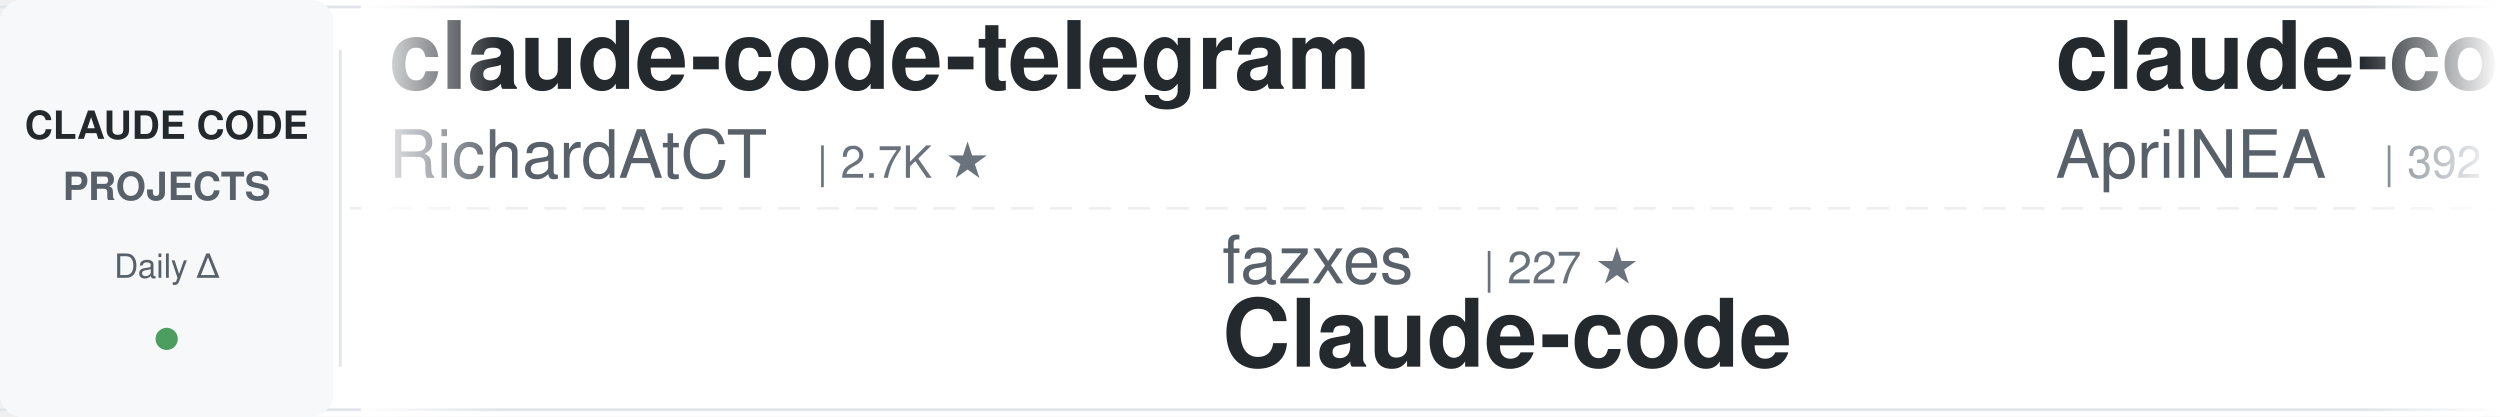
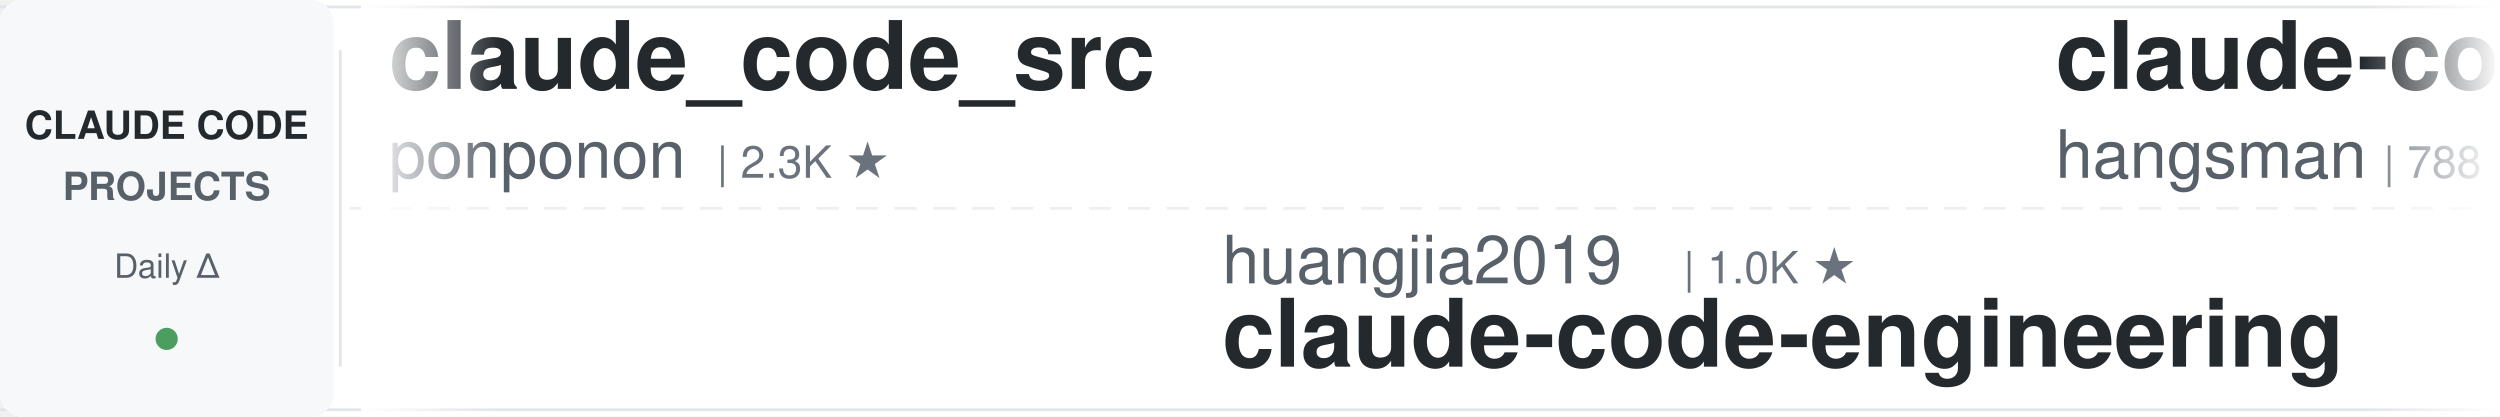
<svg xmlns="http://www.w3.org/2000/svg" width="900" height="150">
  <defs>
    <linearGradient id="awesomeLeftFade" x1="0%" y1="0%" x2="100%" y2="0%">
      <stop offset="0%" style="stop-color:#ffffff;stop-opacity:1" />
      <stop offset="100%" style="stop-color:#ffffff;stop-opacity:0" />
    </linearGradient>
    <linearGradient id="awesomeRightFade" x1="0%" y1="0%" x2="100%" y2="0%">
      <stop offset="0%" style="stop-color:#ffffff;stop-opacity:0" />
      <stop offset="100%" style="stop-color:#ffffff;stop-opacity:1" />
    </linearGradient>
  </defs>
  <rect width="900" height="150" fill="#ffffff" rx="8" />
  <rect x="0" y="2" width="900" height="1" fill="#e1e4e8" />
  <rect x="0" y="147" width="900" height="1" fill="#e1e4e8" />
  <line x1="0" y1="75" x2="900" y2="75" stroke="#e1e4e8" stroke-width="1" stroke-dasharray="8 6" opacity="0.6" />
  <rect x="0" y="0" width="120" height="150" fill="#f6f8fa" rx="8" />
  <text x="60" y="50" font-family="-apple-system, BlinkMacSystemFont, 'Segoe UI', Helvetica, Arial, sans-serif" font-size="14" font-weight="600" fill="#24292e" text-anchor="middle">CLAUDE CODE</text>
  <text x="60" y="72" font-family="-apple-system, BlinkMacSystemFont, 'Segoe UI', Helvetica, Arial, sans-serif" font-size="14" font-weight="600" fill="#586069" text-anchor="middle">PROJECTS</text>
  <text x="60" y="100" font-family="-apple-system, BlinkMacSystemFont, 'Segoe UI', Helvetica, Arial, sans-serif" font-size="12" font-weight="500" fill="#586069" text-anchor="middle">Daily Δ</text>
  <circle cx="60" cy="122" r="4" fill="#22863a" opacity="0.8" />
  <rect x="122" y="18" width="1" height="114" fill="#e1e4e8" />
  <clipPath id="awesomeTickerClip">
    <rect x="130" y="0" width="770" height="150" />
  </clipPath>
  <g clip-path="url(#awesomeTickerClip)">
    <g id="awesomeTickerItems">
      <animateTransform attributeName="transform" attributeType="XML" type="translate" from="0 0" to="-3000 0" dur="54s" repeatCount="indefinite" />
      <g transform="translate(0, 0)">
-         <text x="140" y="32" font-family="-apple-system, BlinkMacSystemFont, 'Segoe UI', Helvetica, Arial, sans-serif" font-size="34" font-weight="600" fill="#24292e">claude-code-telegram</text>
-         <text x="140" y="64" font-family="-apple-system, BlinkMacSystemFont, 'Segoe UI', Helvetica, Arial, sans-serif" font-size="24" font-weight="400" fill="#586069">RichardAtCT</text>
-         <text x="294" y="64" font-family="-apple-system, BlinkMacSystemFont, 'Segoe UI', Helvetica, Arial, sans-serif" font-size="16" font-weight="500" fill="#6a737d">| 2.7K ★</text>
+         <text x="140" y="32" font-family="-apple-system, BlinkMacSystemFont, 'Segoe UI', Helvetica, Arial, sans-serif" font-size="34" font-weight="600" fill="#24292e">claude_code_src</text>
+         <text x="140" y="64" font-family="-apple-system, BlinkMacSystemFont, 'Segoe UI', Helvetica, Arial, sans-serif" font-size="24" font-weight="400" fill="#586069">ponponon</text>
+         <text x="258" y="64" font-family="-apple-system, BlinkMacSystemFont, 'Segoe UI', Helvetica, Arial, sans-serif" font-size="16" font-weight="500" fill="#6a737d">| 2.3K ★</text>
      </g>
      <g transform="translate(300, 0)">
-         <text x="140" y="102" font-family="-apple-system, BlinkMacSystemFont, 'Segoe UI', Helvetica, Arial, sans-serif" font-size="24" font-weight="400" fill="#586069">fazxes</text>
-         <text x="234" y="102" font-family="-apple-system, BlinkMacSystemFont, 'Segoe UI', Helvetica, Arial, sans-serif" font-size="16" font-weight="500" fill="#6a737d">| 227 ★</text>
-         <text x="140" y="132" font-family="-apple-system, BlinkMacSystemFont, 'Segoe UI', Helvetica, Arial, sans-serif" font-size="34" font-weight="600" fill="#24292e">Claude-code</text>
+         <text x="140" y="102" font-family="-apple-system, BlinkMacSystemFont, 'Segoe UI', Helvetica, Arial, sans-serif" font-size="24" font-weight="400" fill="#586069">huangjia2019</text>
+         <text x="306" y="102" font-family="-apple-system, BlinkMacSystemFont, 'Segoe UI', Helvetica, Arial, sans-serif" font-size="16" font-weight="500" fill="#6a737d">| 1.0K ★</text>
+         <text x="140" y="132" font-family="-apple-system, BlinkMacSystemFont, 'Segoe UI', Helvetica, Arial, sans-serif" font-size="34" font-weight="600" fill="#24292e">claude-code-engineering</text>
      </g>
      <g transform="translate(600, 0)">
        <text x="140" y="32" font-family="-apple-system, BlinkMacSystemFont, 'Segoe UI', Helvetica, Arial, sans-serif" font-size="34" font-weight="600" fill="#24292e">claude-code-source</text>
-         <text x="140" y="64" font-family="-apple-system, BlinkMacSystemFont, 'Segoe UI', Helvetica, Arial, sans-serif" font-size="24" font-weight="400" fill="#586069">AprilNEA</text>
-         <text x="258" y="64" font-family="-apple-system, BlinkMacSystemFont, 'Segoe UI', Helvetica, Arial, sans-serif" font-size="16" font-weight="500" fill="#6a737d">| 392 ★</text>
+         <text x="140" y="64" font-family="-apple-system, BlinkMacSystemFont, 'Segoe UI', Helvetica, Arial, sans-serif" font-size="24" font-weight="400" fill="#586069">hangsman</text>
+         <text x="258" y="64" font-family="-apple-system, BlinkMacSystemFont, 'Segoe UI', Helvetica, Arial, sans-serif" font-size="16" font-weight="500" fill="#6a737d">| 788 ★</text>
      </g>
      <g transform="translate(900, 0)">
-         <text x="140" y="102" font-family="-apple-system, BlinkMacSystemFont, 'Segoe UI', Helvetica, Arial, sans-serif" font-size="24" font-weight="400" fill="#586069">OneRedOak</text>
-         <text x="270" y="102" font-family="-apple-system, BlinkMacSystemFont, 'Segoe UI', Helvetica, Arial, sans-serif" font-size="16" font-weight="500" fill="#6a737d">| 3.9K ★</text>
-         <text x="140" y="132" font-family="-apple-system, BlinkMacSystemFont, 'Segoe UI', Helvetica, Arial, sans-serif" font-size="34" font-weight="600" fill="#24292e">claude-code-workflows</text>
+         <text x="140" y="102" font-family="-apple-system, BlinkMacSystemFont, 'Segoe UI', Helvetica, Arial, sans-serif" font-size="24" font-weight="400" fill="#586069">anthropics</text>
+         <text x="282" y="102" font-family="-apple-system, BlinkMacSystemFont, 'Segoe UI', Helvetica, Arial, sans-serif" font-size="16" font-weight="500" fill="#6a737d">| 164.6K ★</text>
+         <text x="377" y="102" font-family="-apple-system, BlinkMacSystemFont, 'Segoe UI', Helvetica, Arial, sans-serif" font-size="16" font-weight="500" fill="#22863a"> +16</text>
+         <text x="140" y="132" font-family="-apple-system, BlinkMacSystemFont, 'Segoe UI', Helvetica, Arial, sans-serif" font-size="34" font-weight="600" fill="#24292e">skills</text>
      </g>
      <g transform="translate(1200, 0)">
-         <text x="140" y="32" font-family="-apple-system, BlinkMacSystemFont, 'Segoe UI', Helvetica, Arial, sans-serif" font-size="34" font-weight="600" fill="#24292e">free-claude-code</text>
-         <text x="140" y="64" font-family="-apple-system, BlinkMacSystemFont, 'Segoe UI', Helvetica, Arial, sans-serif" font-size="24" font-weight="400" fill="#586069">Alishahryar1</text>
-         <text x="306" y="64" font-family="-apple-system, BlinkMacSystemFont, 'Segoe UI', Helvetica, Arial, sans-serif" font-size="16" font-weight="500" fill="#6a737d">| 42.5K ★</text>
-         <text x="392" y="64" font-family="-apple-system, BlinkMacSystemFont, 'Segoe UI', Helvetica, Arial, sans-serif" font-size="16" font-weight="500" fill="#22863a"> +30</text>
+         <text x="140" y="32" font-family="-apple-system, BlinkMacSystemFont, 'Segoe UI', Helvetica, Arial, sans-serif" font-size="34" font-weight="600" fill="#24292e">claude-code-prompts</text>
+         <text x="140" y="64" font-family="-apple-system, BlinkMacSystemFont, 'Segoe UI', Helvetica, Arial, sans-serif" font-size="24" font-weight="400" fill="#586069">repowise-dev</text>
+         <text x="306" y="64" font-family="-apple-system, BlinkMacSystemFont, 'Segoe UI', Helvetica, Arial, sans-serif" font-size="16" font-weight="500" fill="#6a737d">| 1.2K ★</text>
      </g>
      <g transform="translate(1500, 0)">
-         <text x="140" y="102" font-family="-apple-system, BlinkMacSystemFont, 'Segoe UI', Helvetica, Arial, sans-serif" font-size="24" font-weight="400" fill="#586069">centminmod</text>
-         <text x="282" y="102" font-family="-apple-system, BlinkMacSystemFont, 'Segoe UI', Helvetica, Arial, sans-serif" font-size="16" font-weight="500" fill="#6a737d">| 2.5K ★</text>
-         <text x="140" y="132" font-family="-apple-system, BlinkMacSystemFont, 'Segoe UI', Helvetica, Arial, sans-serif" font-size="34" font-weight="600" fill="#24292e">my-claude-code-setup</text>
+         <text x="140" y="102" font-family="-apple-system, BlinkMacSystemFont, 'Segoe UI', Helvetica, Arial, sans-serif" font-size="24" font-weight="400" fill="#586069">AprilNEA</text>
+         <text x="258" y="102" font-family="-apple-system, BlinkMacSystemFont, 'Segoe UI', Helvetica, Arial, sans-serif" font-size="16" font-weight="500" fill="#6a737d">| 392 ★</text>
+         <text x="140" y="132" font-family="-apple-system, BlinkMacSystemFont, 'Segoe UI', Helvetica, Arial, sans-serif" font-size="34" font-weight="600" fill="#24292e">claude-code-source</text>
      </g>
      <g transform="translate(1800, 0)">
-         <text x="140" y="32" font-family="-apple-system, BlinkMacSystemFont, 'Segoe UI', Helvetica, Arial, sans-serif" font-size="34" font-weight="600" fill="#24292e">claude-code-harness</text>
-         <text x="140" y="64" font-family="-apple-system, BlinkMacSystemFont, 'Segoe UI', Helvetica, Arial, sans-serif" font-size="24" font-weight="400" fill="#586069">Chachamaru127</text>
-         <text x="318" y="64" font-family="-apple-system, BlinkMacSystemFont, 'Segoe UI', Helvetica, Arial, sans-serif" font-size="16" font-weight="500" fill="#6a737d">| 3.0K ★</text>
+         <text x="140" y="32" font-family="-apple-system, BlinkMacSystemFont, 'Segoe UI', Helvetica, Arial, sans-serif" font-size="34" font-weight="600" fill="#24292e">claude-code-source</text>
+         <text x="140" y="64" font-family="-apple-system, BlinkMacSystemFont, 'Segoe UI', Helvetica, Arial, sans-serif" font-size="24" font-weight="400" fill="#586069">JrCx7scC</text>
+         <text x="258" y="64" font-family="-apple-system, BlinkMacSystemFont, 'Segoe UI', Helvetica, Arial, sans-serif" font-size="16" font-weight="500" fill="#6a737d">| 371 ★</text>
      </g>
      <g transform="translate(2100, 0)">
-         <text x="140" y="102" font-family="-apple-system, BlinkMacSystemFont, 'Segoe UI', Helvetica, Arial, sans-serif" font-size="24" font-weight="400" fill="#586069">KPR111</text>
-         <text x="234" y="102" font-family="-apple-system, BlinkMacSystemFont, 'Segoe UI', Helvetica, Arial, sans-serif" font-size="16" font-weight="500" fill="#6a737d">| 18 ★</text>
+         <text x="140" y="102" font-family="-apple-system, BlinkMacSystemFont, 'Segoe UI', Helvetica, Arial, sans-serif" font-size="24" font-weight="400" fill="#586069">Windy3f3f3f3f</text>
+         <text x="318" y="102" font-family="-apple-system, BlinkMacSystemFont, 'Segoe UI', Helvetica, Arial, sans-serif" font-size="16" font-weight="500" fill="#6a737d">| 2.5K ★</text>
+         <text x="395" y="102" font-family="-apple-system, BlinkMacSystemFont, 'Segoe UI', Helvetica, Arial, sans-serif" font-size="16" font-weight="500" fill="#cb2431"> -1</text>
+         <text x="140" y="132" font-family="-apple-system, BlinkMacSystemFont, 'Segoe UI', Helvetica, Arial, sans-serif" font-size="34" font-weight="600" fill="#24292e">claude-code-from-scratch</text>
+       </g>
+       <g transform="translate(2400, 0)">
+         <text x="140" y="32" font-family="-apple-system, BlinkMacSystemFont, 'Segoe UI', Helvetica, Arial, sans-serif" font-size="34" font-weight="600" fill="#24292e">claude_codex_bridge</text>
+         <text x="140" y="64" font-family="-apple-system, BlinkMacSystemFont, 'Segoe UI', Helvetica, Arial, sans-serif" font-size="24" font-weight="400" fill="#586069">SeemSeam</text>
+         <text x="258" y="64" font-family="-apple-system, BlinkMacSystemFont, 'Segoe UI', Helvetica, Arial, sans-serif" font-size="16" font-weight="500" fill="#6a737d">| 3.3K ★</text>
+       </g>
+       <g transform="translate(2700, 0)">
+         <text x="140" y="102" font-family="-apple-system, BlinkMacSystemFont, 'Segoe UI', Helvetica, Arial, sans-serif" font-size="24" font-weight="400" fill="#586069">OrcaWhisper</text>
+         <text x="294" y="102" font-family="-apple-system, BlinkMacSystemFont, 'Segoe UI', Helvetica, Arial, sans-serif" font-size="16" font-weight="500" fill="#6a737d">| 86 ★</text>
        <text x="140" y="132" font-family="-apple-system, BlinkMacSystemFont, 'Segoe UI', Helvetica, Arial, sans-serif" font-size="34" font-weight="600" fill="#24292e">Claude-Code</text>
      </g>
-       <g transform="translate(2400, 0)">
-         <text x="140" y="32" font-family="-apple-system, BlinkMacSystemFont, 'Segoe UI', Helvetica, Arial, sans-serif" font-size="34" font-weight="600" fill="#24292e">Claude-Code</text>
-         <text x="140" y="64" font-family="-apple-system, BlinkMacSystemFont, 'Segoe UI', Helvetica, Arial, sans-serif" font-size="24" font-weight="400" fill="#586069">pengchengneo</text>
-         <text x="306" y="64" font-family="-apple-system, BlinkMacSystemFont, 'Segoe UI', Helvetica, Arial, sans-serif" font-size="16" font-weight="500" fill="#6a737d">| 1.7K ★</text>
-       </g>
-       <g transform="translate(2700, 0)">
-         <text x="140" y="102" font-family="-apple-system, BlinkMacSystemFont, 'Segoe UI', Helvetica, Arial, sans-serif" font-size="24" font-weight="400" fill="#586069">Yeachan-Heo</text>
-         <text x="294" y="102" font-family="-apple-system, BlinkMacSystemFont, 'Segoe UI', Helvetica, Arial, sans-serif" font-size="16" font-weight="500" fill="#6a737d">| 38.1K ★</text>
-         <text x="380" y="102" font-family="-apple-system, BlinkMacSystemFont, 'Segoe UI', Helvetica, Arial, sans-serif" font-size="16" font-weight="500" fill="#22863a"> +6</text>
-         <text x="140" y="132" font-family="-apple-system, BlinkMacSystemFont, 'Segoe UI', Helvetica, Arial, sans-serif" font-size="34" font-weight="600" fill="#24292e">oh-my-claudecode</text>
-       </g>
      <g transform="translate(3000, 0)">
-         <text x="140" y="32" font-family="-apple-system, BlinkMacSystemFont, 'Segoe UI', Helvetica, Arial, sans-serif" font-size="34" font-weight="600" fill="#24292e">claude-code-telegram</text>
-         <text x="140" y="64" font-family="-apple-system, BlinkMacSystemFont, 'Segoe UI', Helvetica, Arial, sans-serif" font-size="24" font-weight="400" fill="#586069">RichardAtCT</text>
-         <text x="294" y="64" font-family="-apple-system, BlinkMacSystemFont, 'Segoe UI', Helvetica, Arial, sans-serif" font-size="16" font-weight="500" fill="#6a737d">| 2.7K ★</text>
+         <text x="140" y="32" font-family="-apple-system, BlinkMacSystemFont, 'Segoe UI', Helvetica, Arial, sans-serif" font-size="34" font-weight="600" fill="#24292e">claude_code_src</text>
+         <text x="140" y="64" font-family="-apple-system, BlinkMacSystemFont, 'Segoe UI', Helvetica, Arial, sans-serif" font-size="24" font-weight="400" fill="#586069">ponponon</text>
+         <text x="258" y="64" font-family="-apple-system, BlinkMacSystemFont, 'Segoe UI', Helvetica, Arial, sans-serif" font-size="16" font-weight="500" fill="#6a737d">| 2.3K ★</text>
      </g>
      <g transform="translate(3300, 0)">
-         <text x="140" y="102" font-family="-apple-system, BlinkMacSystemFont, 'Segoe UI', Helvetica, Arial, sans-serif" font-size="24" font-weight="400" fill="#586069">fazxes</text>
-         <text x="234" y="102" font-family="-apple-system, BlinkMacSystemFont, 'Segoe UI', Helvetica, Arial, sans-serif" font-size="16" font-weight="500" fill="#6a737d">| 227 ★</text>
-         <text x="140" y="132" font-family="-apple-system, BlinkMacSystemFont, 'Segoe UI', Helvetica, Arial, sans-serif" font-size="34" font-weight="600" fill="#24292e">Claude-code</text>
+         <text x="140" y="102" font-family="-apple-system, BlinkMacSystemFont, 'Segoe UI', Helvetica, Arial, sans-serif" font-size="24" font-weight="400" fill="#586069">huangjia2019</text>
+         <text x="306" y="102" font-family="-apple-system, BlinkMacSystemFont, 'Segoe UI', Helvetica, Arial, sans-serif" font-size="16" font-weight="500" fill="#6a737d">| 1.0K ★</text>
+         <text x="140" y="132" font-family="-apple-system, BlinkMacSystemFont, 'Segoe UI', Helvetica, Arial, sans-serif" font-size="34" font-weight="600" fill="#24292e">claude-code-engineering</text>
      </g>
      <g transform="translate(3600, 0)">
        <text x="140" y="32" font-family="-apple-system, BlinkMacSystemFont, 'Segoe UI', Helvetica, Arial, sans-serif" font-size="34" font-weight="600" fill="#24292e">claude-code-source</text>
-         <text x="140" y="64" font-family="-apple-system, BlinkMacSystemFont, 'Segoe UI', Helvetica, Arial, sans-serif" font-size="24" font-weight="400" fill="#586069">AprilNEA</text>
-         <text x="258" y="64" font-family="-apple-system, BlinkMacSystemFont, 'Segoe UI', Helvetica, Arial, sans-serif" font-size="16" font-weight="500" fill="#6a737d">| 392 ★</text>
+         <text x="140" y="64" font-family="-apple-system, BlinkMacSystemFont, 'Segoe UI', Helvetica, Arial, sans-serif" font-size="24" font-weight="400" fill="#586069">hangsman</text>
+         <text x="258" y="64" font-family="-apple-system, BlinkMacSystemFont, 'Segoe UI', Helvetica, Arial, sans-serif" font-size="16" font-weight="500" fill="#6a737d">| 788 ★</text>
      </g>
      <g transform="translate(3900, 0)">
-         <text x="140" y="102" font-family="-apple-system, BlinkMacSystemFont, 'Segoe UI', Helvetica, Arial, sans-serif" font-size="24" font-weight="400" fill="#586069">OneRedOak</text>
-         <text x="270" y="102" font-family="-apple-system, BlinkMacSystemFont, 'Segoe UI', Helvetica, Arial, sans-serif" font-size="16" font-weight="500" fill="#6a737d">| 3.9K ★</text>
-         <text x="140" y="132" font-family="-apple-system, BlinkMacSystemFont, 'Segoe UI', Helvetica, Arial, sans-serif" font-size="34" font-weight="600" fill="#24292e">claude-code-workflows</text>
+         <text x="140" y="102" font-family="-apple-system, BlinkMacSystemFont, 'Segoe UI', Helvetica, Arial, sans-serif" font-size="24" font-weight="400" fill="#586069">anthropics</text>
+         <text x="282" y="102" font-family="-apple-system, BlinkMacSystemFont, 'Segoe UI', Helvetica, Arial, sans-serif" font-size="16" font-weight="500" fill="#6a737d">| 164.6K ★</text>
+         <text x="377" y="102" font-family="-apple-system, BlinkMacSystemFont, 'Segoe UI', Helvetica, Arial, sans-serif" font-size="16" font-weight="500" fill="#22863a"> +16</text>
+         <text x="140" y="132" font-family="-apple-system, BlinkMacSystemFont, 'Segoe UI', Helvetica, Arial, sans-serif" font-size="34" font-weight="600" fill="#24292e">skills</text>
      </g>
    </g>
  </g>
  <rect x="130" y="0" width="50" height="150" fill="url(#awesomeLeftFade)" />
  <rect x="850" y="0" width="50" height="150" fill="url(#awesomeRightFade)" />
</svg>
